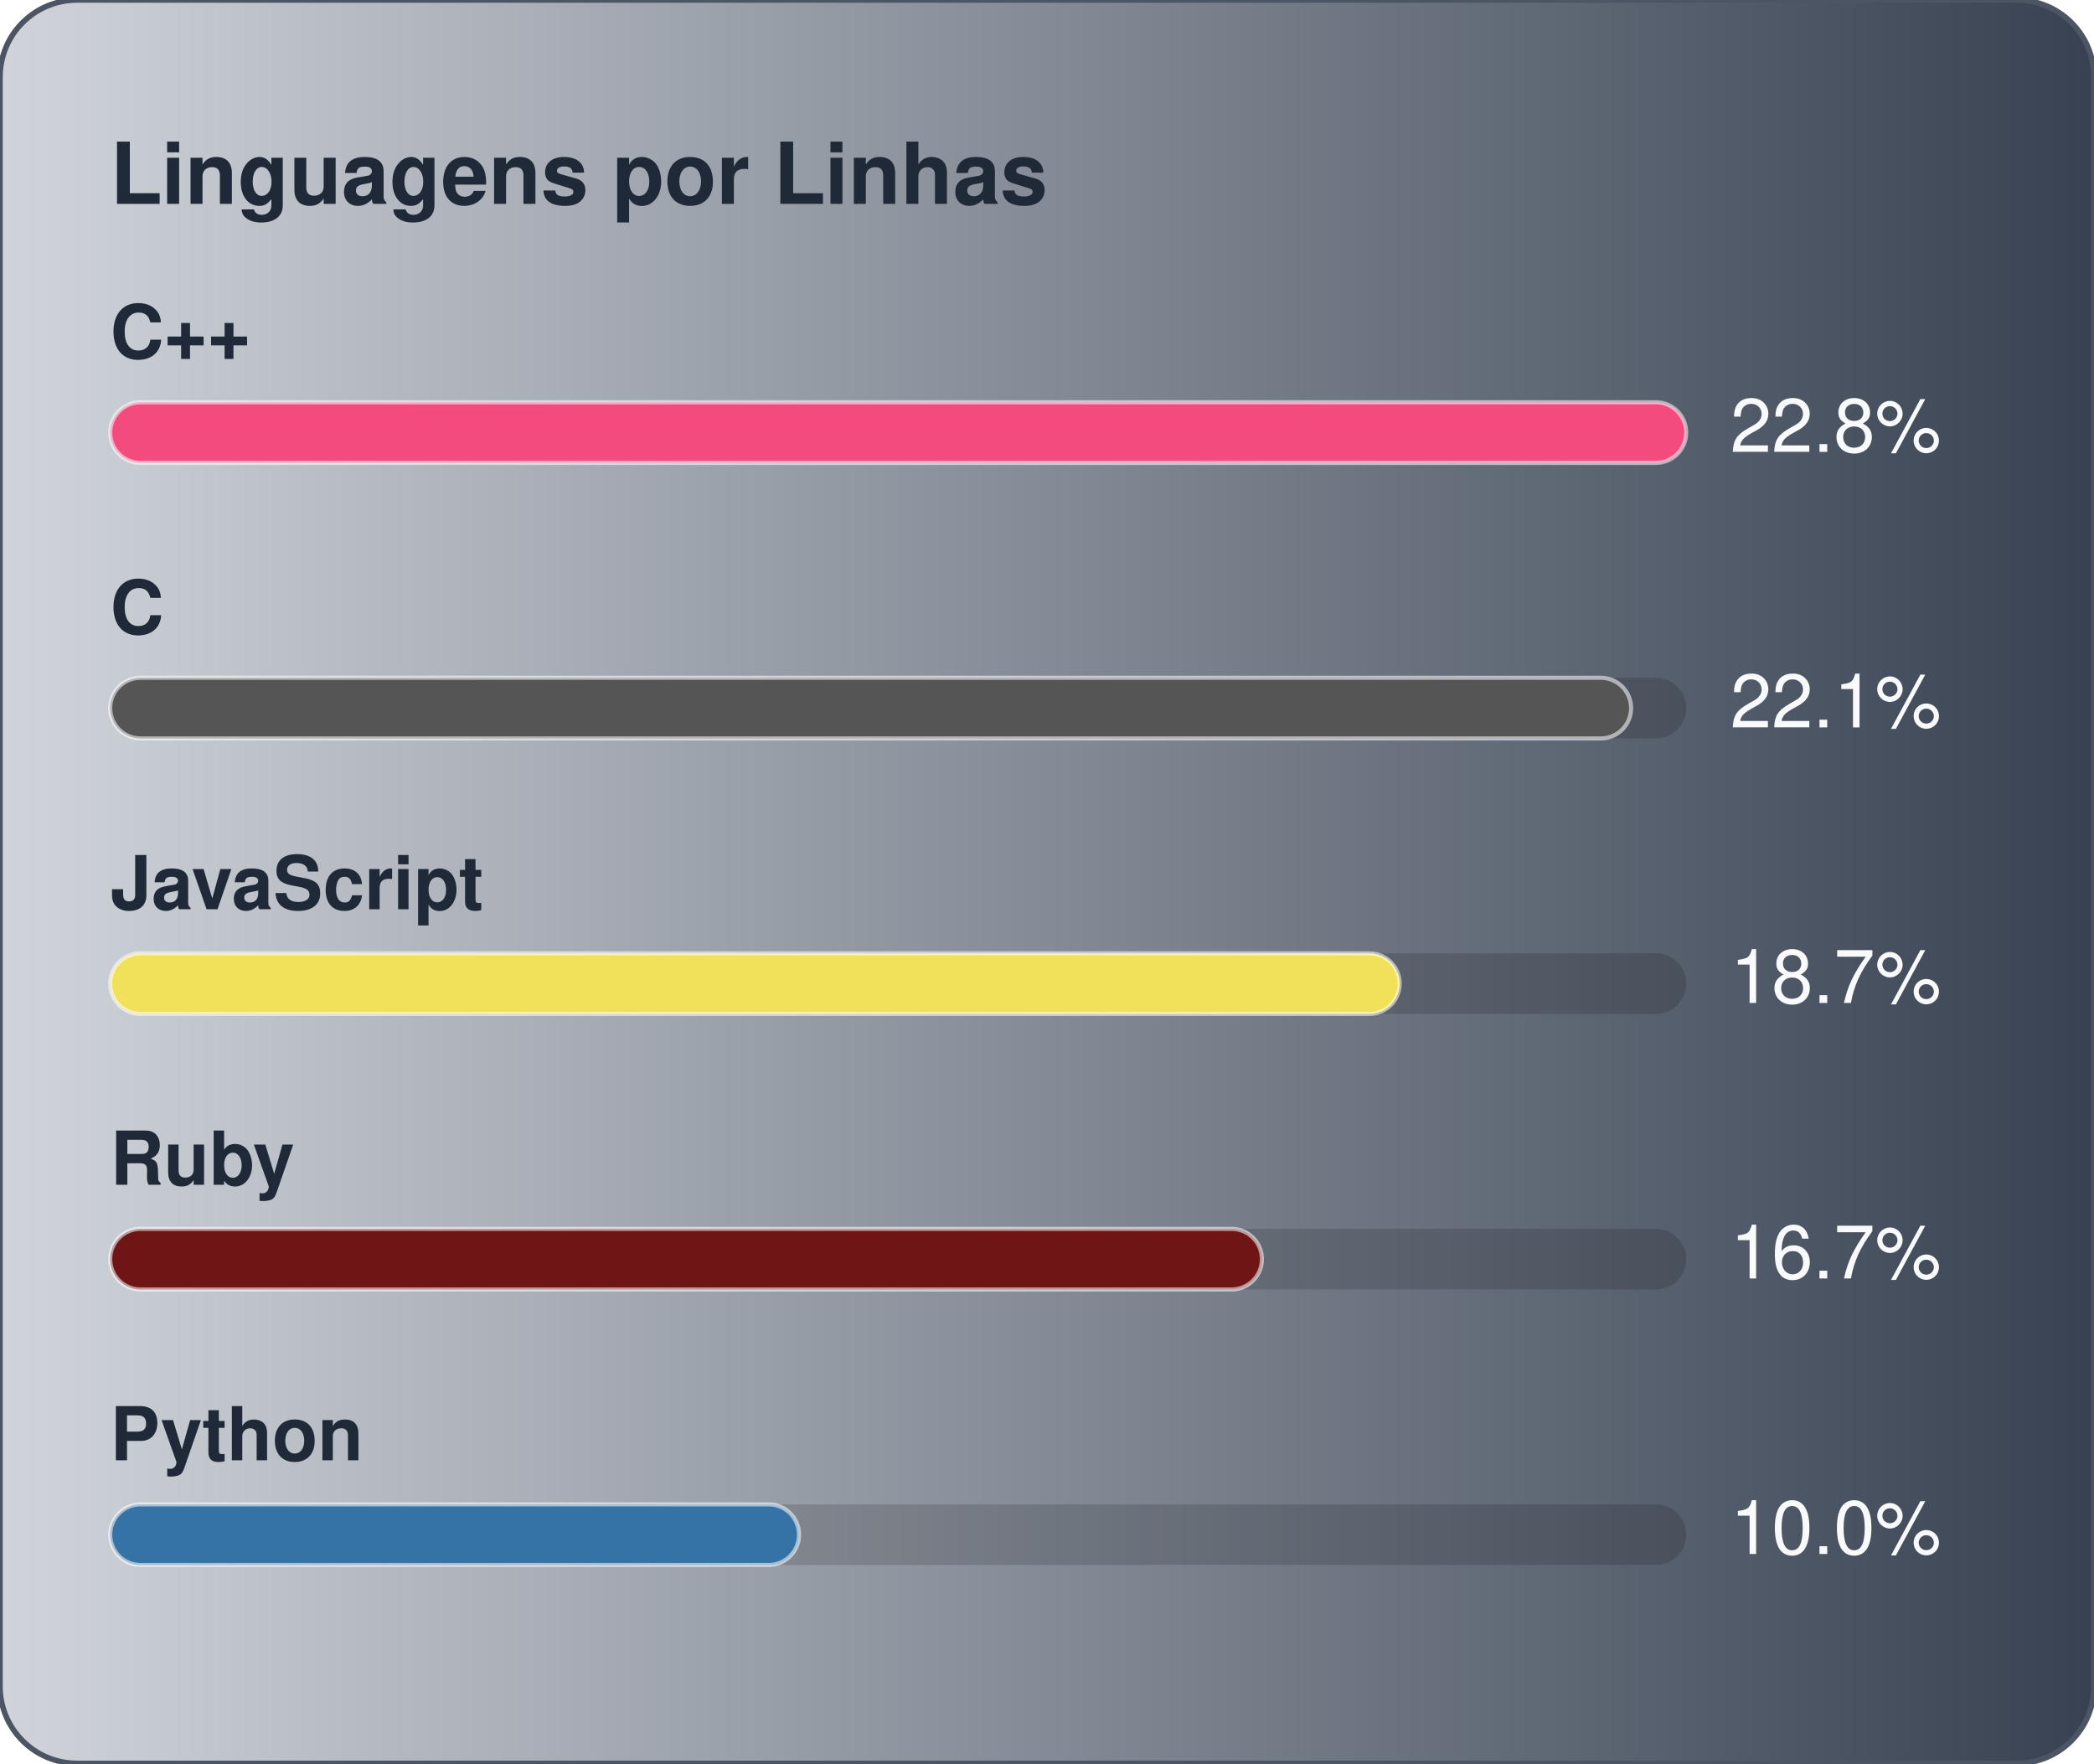
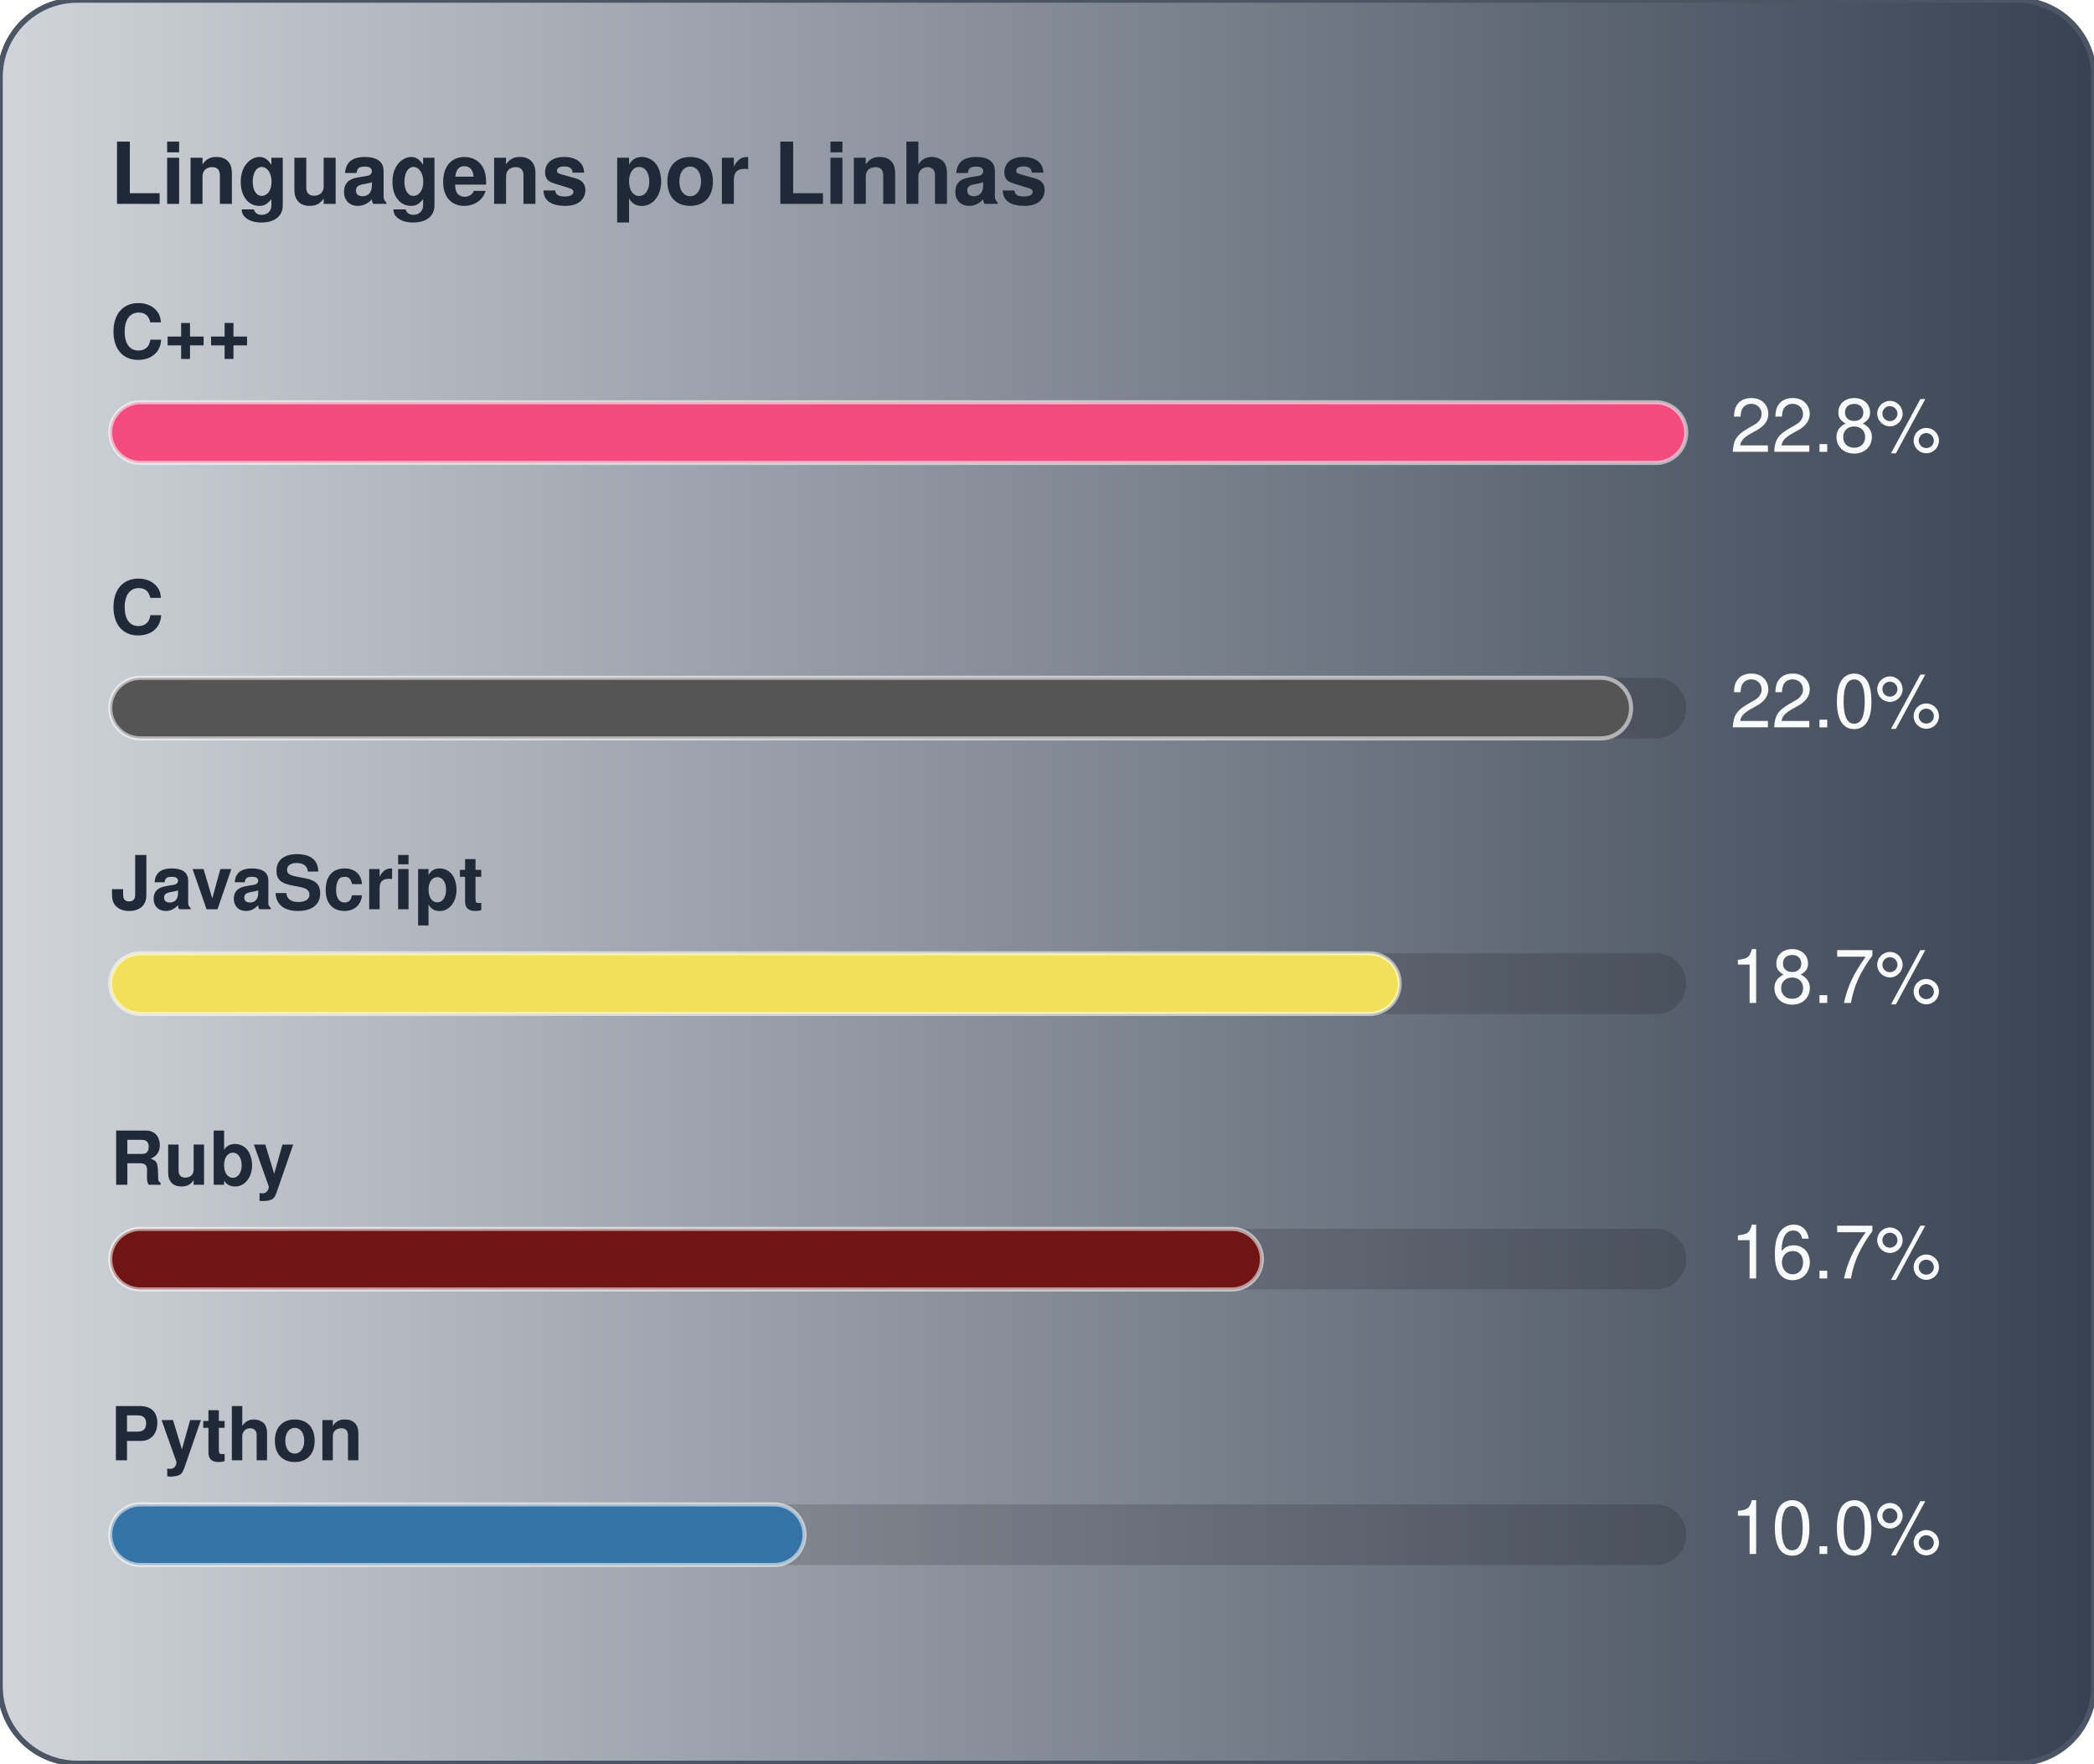
<svg xmlns="http://www.w3.org/2000/svg" width="380" height="320" viewBox="0 0 380 320" role="img" aria-label="Linguagens por Linhas">
  <defs>
    <linearGradient id="gradLangLoc" x1="0%" y1="0%" x2="100%" y2="0%">
      <stop offset="0%" stop-color="#D1D5DB" />
      <stop offset="100%" stop-color="#374151" />
    </linearGradient>
  </defs>
  <style>
    text { font-family: -apple-system, BlinkMacSystemFont, "Segoe UI", Helvetica, Arial, sans-serif; font-size: 13.5px; }
    .card { fill: url(#gradLangLoc); stroke: #4b5563; stroke-width: 1; }
    .title { fill: #1f2937; font-weight: 700; font-size: 15.5px; }
    .lbl { fill: #1f2937; font-weight: 600; }
    .val { fill: #f9fafb; }
    .track { fill: rgba(0,0,0,0.15); }
    .bar { stroke: rgba(255,255,255,0.55); stroke-width: 0.75; }
  </style>
  <rect x="0" y="0" width="380" height="320" rx="14" class="card" />
  <text x="20" y="37" class="title">Linguagens por Linhas</text>
  <text x="20" y="65" class="lbl">C++</text>
  <rect x="20" y="73" width="286" height="11" rx="5.5" class="track" />
  <rect x="20" y="73" width="286" height="11" rx="5.5" fill="#f34b7d" class="bar" />
  <text x="314" y="82" class="val">22.8%</text>
  <text x="20" y="115" class="lbl">C</text>
  <rect x="20" y="123" width="286" height="11" rx="5.5" class="track" />
  <rect x="20" y="123" width="276" height="11" rx="5.5" fill="#555555" class="bar" />
-   <text x="314" y="132" class="val">22.1%</text>
+   <text x="314" y="132" class="val">22.0%</text>
  <text x="20" y="165" class="lbl">JavaScript</text>
  <rect x="20" y="173" width="286" height="11" rx="5.5" class="track" />
  <rect x="20" y="173" width="234" height="11" rx="5.5" fill="#f1e05a" class="bar" />
  <text x="314" y="182" class="val">18.7%</text>
  <text x="20" y="215" class="lbl">Ruby</text>
  <rect x="20" y="223" width="286" height="11" rx="5.5" class="track" />
  <rect x="20" y="223" width="209" height="11" rx="5.5" fill="#701516" class="bar" />
  <text x="314" y="232" class="val">16.7%</text>
  <text x="20" y="265" class="lbl">Python</text>
  <rect x="20" y="273" width="286" height="11" rx="5.5" class="track" />
-   <rect x="20" y="273" width="125" height="11" rx="5.5" fill="#3572A5" class="bar" />
+   <rect x="20" y="273" width="126" height="11" rx="5.5" fill="#3572A5" class="bar" />
  <text x="314" y="282" class="val">10.0%</text>
</svg>
